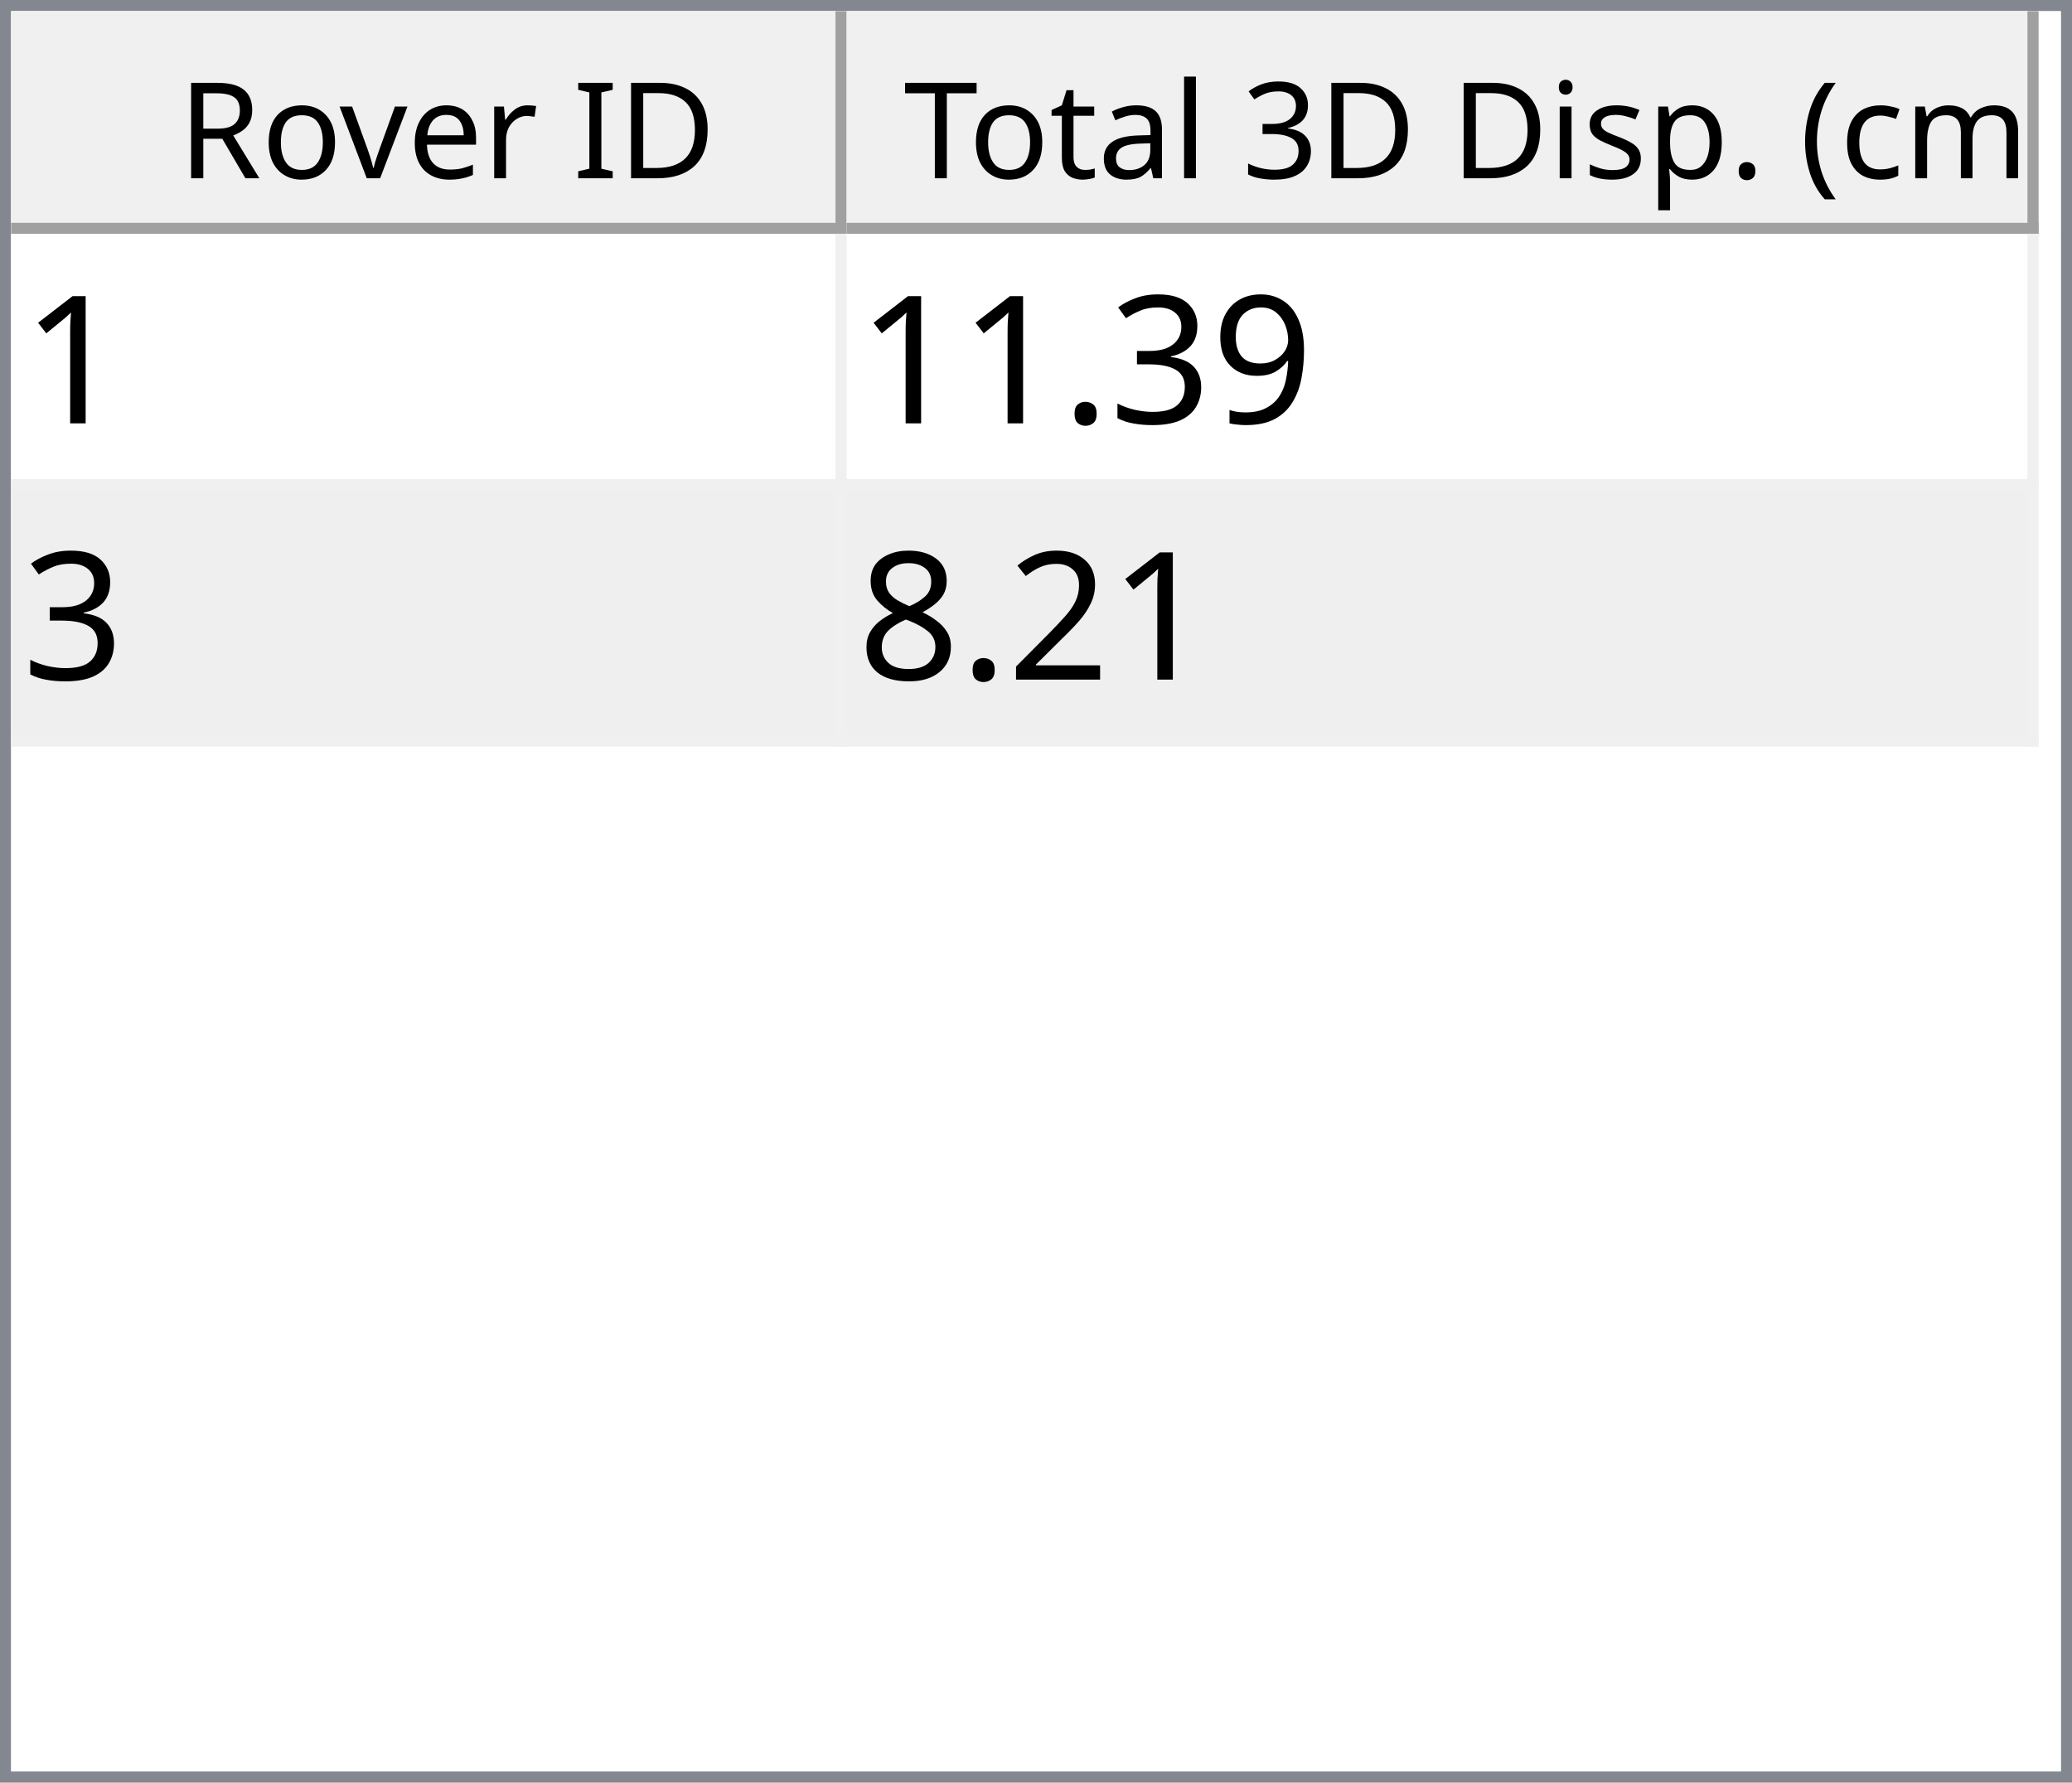
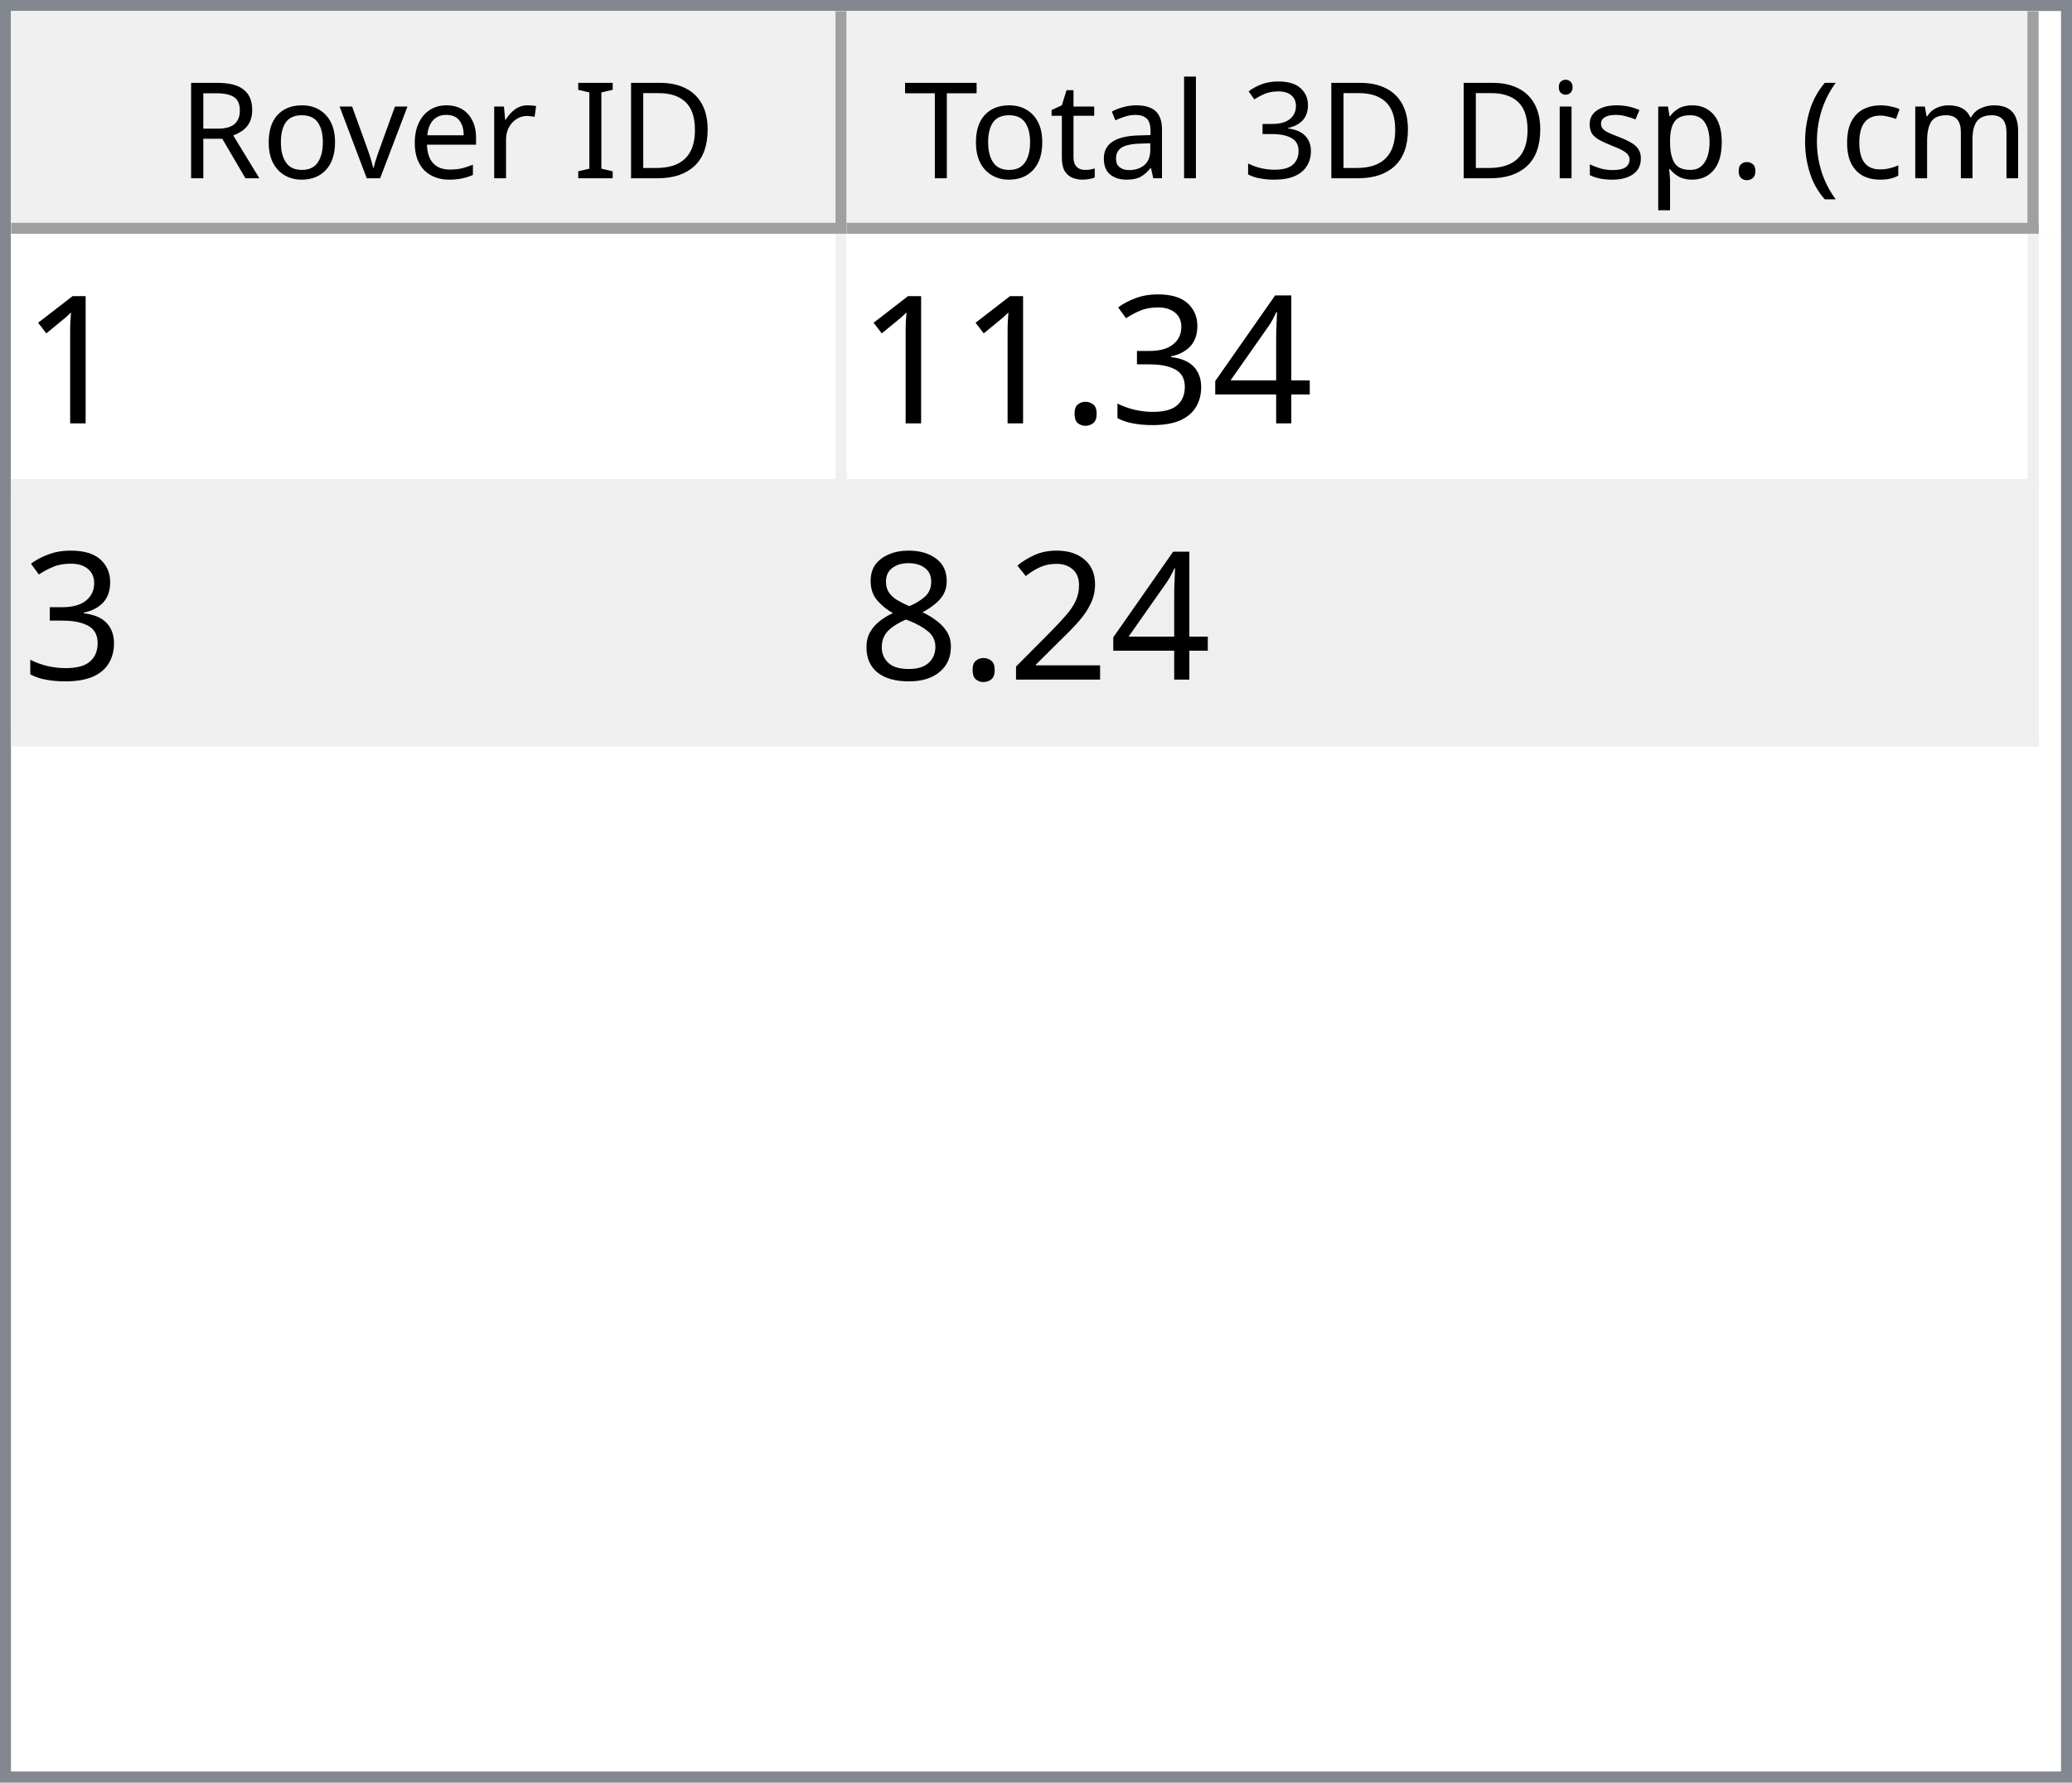
<svg xmlns="http://www.w3.org/2000/svg" style="fill-opacity:1; color-rendering:auto; color-interpolation:auto; text-rendering:auto; stroke:black; stroke-linecap:square; stroke-miterlimit:10; shape-rendering:auto; stroke-opacity:1; fill:black; stroke-dasharray:none; font-weight:normal; stroke-width:1; font-family:'Dialog'; font-style:normal; stroke-linejoin:miter; font-size:12px; stroke-dashoffset:0; image-rendering:auto;" width="186" height="160">
  <defs id="genericDefs" />
  <g>
    <defs id="defs1">
      <clipPath clipPathUnits="userSpaceOnUse" id="clipPath1">
        <path d="M0 0 L186 0 L186 160 L0 160 L0 0 Z" />
      </clipPath>
      <clipPath clipPathUnits="userSpaceOnUse" id="clipPath2">
        <path d="M0 0 L0 160 L186 160 L186 0 Z" />
      </clipPath>
      <clipPath clipPathUnits="userSpaceOnUse" id="clipPath3">
        <path d="M0 0 L0 20 L184 20 L184 0 Z" />
      </clipPath>
      <clipPath clipPathUnits="userSpaceOnUse" id="clipPath4">
        <path d="M0 0 L0 20 L75 20 L75 0 Z" />
      </clipPath>
      <clipPath clipPathUnits="userSpaceOnUse" id="clipPath5">
        <path d="M1 1 L1 19 L74 19 L74 1 Z" />
      </clipPath>
      <clipPath clipPathUnits="userSpaceOnUse" id="clipPath6">
        <path d="M0 0 L0 18 L73 18 L73 0 Z" />
      </clipPath>
      <clipPath clipPathUnits="userSpaceOnUse" id="clipPath7">
        <path d="M-0.5 -0.5 L-0.5 19.5 L74.5 19.5 L74.5 -0.5 Z" />
      </clipPath>
      <clipPath clipPathUnits="userSpaceOnUse" id="clipPath8">
        <path d="M0 0 L0 20 L107 20 L107 0 Z" />
      </clipPath>
      <clipPath clipPathUnits="userSpaceOnUse" id="clipPath9">
        <path d="M1 1 L1 19 L106 19 L106 1 Z" />
      </clipPath>
      <clipPath clipPathUnits="userSpaceOnUse" id="clipPath10">
        <path d="M0 0 L0 18 L105 18 L105 0 Z" />
      </clipPath>
      <clipPath clipPathUnits="userSpaceOnUse" id="clipPath11">
        <path d="M-0.5 -0.5 L-0.5 19.5 L106.5 19.5 L106.5 -0.5 Z" />
      </clipPath>
      <clipPath clipPathUnits="userSpaceOnUse" id="clipPath12">
        <path d="M0 0 L0 138 L184 138 L184 0 Z" />
      </clipPath>
      <clipPath clipPathUnits="userSpaceOnUse" id="clipPath13">
        <path d="M0 0 L0 46 L182 46 L182 0 Z" />
      </clipPath>
      <clipPath clipPathUnits="userSpaceOnUse" id="clipPath14">
        <path d="M-0.5 -0.5 L-0.5 45.5 L181.5 45.5 L181.5 -0.5 Z" />
      </clipPath>
      <clipPath clipPathUnits="userSpaceOnUse" id="clipPath15">
        <path d="M0 0 L0 22 L74 22 L74 0 Z" />
      </clipPath>
      <clipPath clipPathUnits="userSpaceOnUse" id="clipPath16">
        <path d="M0 0 L0 22 L106 22 L106 0 Z" />
      </clipPath>
      <font horiz-adv-x="64.551" id="font1">
        <font-face ascent="107.91" descent="25.098" units-per-em="100" style="font-style:normal; font-family:Segoe UI; font-weight:normal;" />
        <missing-glyph horiz-adv-x="64.551" d="M8.109 0 L8.109 68.266 L56.453 68.266 L56.453 0 L8.109 0 ZM15.328 7.234 L49.219 7.234 L49.219 61.031 L15.328 61.031 L15.328 7.234 Z" />
        <glyph unicode="D" horiz-adv-x="70.117" d="M9.188 0 L9.188 70.016 L28.516 70.016 Q65.531 70.016 65.531 35.891 Q65.531 19.672 55.25 9.836 Q44.969 0 27.734 0 L9.188 0 ZM17.391 62.594 L17.391 7.422 L27.828 7.422 Q41.609 7.422 49.273 14.797 Q56.938 22.172 56.938 35.688 Q56.938 62.594 28.328 62.594 L17.391 62.594 Z" />
        <glyph unicode="I" horiz-adv-x="26.611" d="M17.391 0 L9.188 0 L9.188 70.016 L17.391 70.016 L17.391 0 Z" />
        <glyph unicode=" " horiz-adv-x="27.393" d="" />
        <glyph unicode="r" horiz-adv-x="34.766" d="M34.188 41.891 Q32.078 43.5 28.125 43.5 Q23 43.5 19.555 38.672 Q16.109 33.844 16.109 25.484 L16.109 0 L8.109 0 L8.109 50 L16.109 50 L16.109 39.703 L16.312 39.703 Q18.016 44.969 21.531 47.922 Q25.047 50.875 29.391 50.875 Q32.516 50.875 34.188 50.203 L34.188 41.891 Z" />
        <glyph unicode="e" horiz-adv-x="52.295" d="M48.297 23 L12.984 23 Q13.188 14.656 17.484 10.109 Q21.781 5.562 29.297 5.562 Q37.75 5.562 44.828 11.141 L44.828 3.609 Q38.234 -1.172 27.391 -1.172 Q16.797 -1.172 10.742 5.641 Q4.688 12.453 4.688 24.812 Q4.688 36.469 11.305 43.82 Q17.922 51.172 27.734 51.172 Q37.547 51.172 42.922 44.828 Q48.297 38.484 48.297 27.203 L48.297 23 ZM40.094 29.781 Q40.047 36.719 36.75 40.578 Q33.453 44.438 27.594 44.438 Q21.922 44.438 17.969 40.383 Q14.016 36.328 13.094 29.781 L40.094 29.781 Z" />
        <glyph unicode="v" horiz-adv-x="47.9" d="M47.406 50 L27.484 0 L19.625 0 L0.688 50 L9.469 50 L22.172 13.672 Q23.578 9.672 23.922 6.688 L24.125 6.688 Q24.609 10.453 25.688 13.484 L38.969 50 L47.406 50 Z" />
        <glyph unicode="o" horiz-adv-x="58.594" d="M29 -1.172 Q17.922 -1.172 11.305 5.836 Q4.688 12.844 4.688 24.422 Q4.688 37.016 11.57 44.094 Q18.453 51.172 30.172 51.172 Q41.359 51.172 47.633 44.289 Q53.906 37.406 53.906 25.203 Q53.906 13.234 47.141 6.031 Q40.375 -1.172 29 -1.172 ZM29.594 44.438 Q21.875 44.438 17.383 39.188 Q12.891 33.938 12.891 24.703 Q12.891 15.828 17.43 10.695 Q21.969 5.562 29.594 5.562 Q37.359 5.562 41.531 10.594 Q45.703 15.625 45.703 24.906 Q45.703 34.281 41.531 39.359 Q37.359 44.438 29.594 44.438 Z" />
        <glyph unicode="R" horiz-adv-x="59.814" d="M59.375 0 L49.609 0 L37.891 19.625 Q36.281 22.359 34.766 24.289 Q33.25 26.219 31.664 27.438 Q30.078 28.656 28.25 29.219 Q26.422 29.781 24.125 29.781 L17.391 29.781 L17.391 0 L9.188 0 L9.188 70.016 L30.078 70.016 Q34.672 70.016 38.555 68.867 Q42.438 67.719 45.289 65.375 Q48.141 63.031 49.758 59.547 Q51.375 56.062 51.375 51.375 Q51.375 47.703 50.273 44.656 Q49.172 41.609 47.148 39.211 Q45.125 36.812 42.266 35.133 Q39.406 33.453 35.844 32.516 L35.844 32.328 Q37.594 31.547 38.891 30.547 Q40.188 29.547 41.359 28.18 Q42.531 26.812 43.68 25.078 Q44.828 23.344 46.234 21.047 L59.375 0 ZM17.391 62.594 L17.391 37.203 L28.516 37.203 Q31.594 37.203 34.203 38.133 Q36.812 39.062 38.719 40.797 Q40.625 42.531 41.703 45.047 Q42.781 47.562 42.781 50.688 Q42.781 56.297 39.141 59.445 Q35.5 62.594 28.609 62.594 L17.391 62.594 Z" />
        <glyph unicode=")" horiz-adv-x="30.176" d="M8.297 -15.922 L1.172 -15.922 Q16.406 2.344 16.406 26.812 Q16.406 51.469 1.078 70.016 L8.297 70.016 Q23.531 52.156 23.531 26.703 Q23.531 1.375 8.297 -15.922 Z" />
        <glyph unicode="m" horiz-adv-x="86.133" d="M79.109 0 L71.094 0 L71.094 28.719 Q71.094 37.016 68.531 40.727 Q65.969 44.438 59.906 44.438 Q54.781 44.438 51.195 39.75 Q47.609 35.062 47.609 28.516 L47.609 0 L39.594 0 L39.594 29.688 Q39.594 44.438 28.219 44.438 Q22.953 44.438 19.531 40.016 Q16.109 35.594 16.109 28.516 L16.109 0 L8.109 0 L8.109 50 L16.109 50 L16.109 42.094 L16.312 42.094 Q21.625 51.172 31.844 51.172 Q36.969 51.172 40.773 48.312 Q44.578 45.453 46 40.828 Q51.562 51.172 62.594 51.172 Q79.109 51.172 79.109 30.812 L79.109 0 Z" />
        <glyph unicode="c" horiz-adv-x="46.191" d="M42.188 2.297 Q36.422 -1.172 28.516 -1.172 Q17.828 -1.172 11.258 5.789 Q4.688 12.75 4.688 23.828 Q4.688 36.188 11.766 43.68 Q18.844 51.172 30.672 51.172 Q37.25 51.172 42.281 48.734 L42.281 40.531 Q36.719 44.438 30.375 44.438 Q22.703 44.438 17.797 38.945 Q12.891 33.453 12.891 24.516 Q12.891 15.719 17.508 10.641 Q22.125 5.562 29.891 5.562 Q36.422 5.562 42.188 9.906 L42.188 2.297 Z" />
        <glyph unicode="(" horiz-adv-x="30.176" d="M29.109 -15.922 L21.969 -15.922 Q6.844 1.375 6.844 26.703 Q6.844 52.156 21.969 70.016 L29.203 70.016 Q13.875 51.469 13.875 26.812 Q13.875 2.344 29.109 -15.922 Z" />
        <glyph unicode="." horiz-adv-x="21.68" d="M10.891 -1.078 Q8.641 -1.078 7.055 0.539 Q5.469 2.156 5.469 4.391 Q5.469 6.641 7.055 8.273 Q8.641 9.906 10.891 9.906 Q13.188 9.906 14.797 8.273 Q16.406 6.641 16.406 4.391 Q16.406 2.156 14.797 0.539 Q13.188 -1.078 10.891 -1.078 Z" />
        <glyph unicode="p" horiz-adv-x="58.789" d="M16.312 7.234 L16.109 7.234 L16.109 -23 L8.109 -23 L8.109 50 L16.109 50 L16.109 41.219 L16.312 41.219 Q22.219 51.172 33.594 51.172 Q43.266 51.172 48.688 44.461 Q54.109 37.75 54.109 26.469 Q54.109 13.922 48 6.375 Q41.891 -1.172 31.297 -1.172 Q21.578 -1.172 16.312 7.234 ZM16.109 27.391 L16.109 20.406 Q16.109 14.203 20.141 9.883 Q24.172 5.562 30.375 5.562 Q37.641 5.562 41.773 11.133 Q45.906 16.703 45.906 26.609 Q45.906 34.969 42.047 39.703 Q38.188 44.438 31.594 44.438 Q24.609 44.438 20.359 39.578 Q16.109 34.719 16.109 27.391 Z" />
        <glyph unicode="s" horiz-adv-x="42.432" d="M5.078 1.812 L5.078 10.406 Q11.625 5.562 19.484 5.562 Q30.031 5.562 30.031 12.594 Q30.031 14.594 29.125 15.992 Q28.219 17.391 26.68 18.461 Q25.141 19.531 23.07 20.383 Q21 21.234 18.609 22.172 Q15.281 23.484 12.766 24.828 Q10.25 26.172 8.57 27.859 Q6.891 29.547 6.031 31.695 Q5.172 33.844 5.172 36.719 Q5.172 40.234 6.789 42.945 Q8.406 45.656 11.086 47.484 Q13.766 49.312 17.211 50.242 Q20.656 51.172 24.312 51.172 Q30.812 51.172 35.938 48.922 L35.938 40.828 Q30.422 44.438 23.25 44.438 Q21 44.438 19.195 43.922 Q17.391 43.406 16.094 42.477 Q14.797 41.547 14.086 40.258 Q13.375 38.969 13.375 37.406 Q13.375 35.453 14.086 34.133 Q14.797 32.812 16.164 31.789 Q17.531 30.766 19.484 29.938 Q21.438 29.109 23.922 28.125 Q27.25 26.859 29.883 25.516 Q32.516 24.172 34.375 22.484 Q36.234 20.797 37.234 18.602 Q38.234 16.406 38.234 13.375 Q38.234 9.672 36.602 6.938 Q34.969 4.203 32.234 2.398 Q29.5 0.594 25.93 -0.289 Q22.359 -1.172 18.453 -1.172 Q10.75 -1.172 5.078 1.812 Z" />
        <glyph unicode="i" horiz-adv-x="24.219" d="M12.203 62.703 Q10.062 62.703 8.547 64.164 Q7.031 65.625 7.031 67.875 Q7.031 70.125 8.547 71.609 Q10.062 73.094 12.203 73.094 Q14.406 73.094 15.945 71.609 Q17.484 70.125 17.484 67.875 Q17.484 65.719 15.945 64.211 Q14.406 62.703 12.203 62.703 ZM16.109 0 L8.109 0 L8.109 50 L16.109 50 L16.109 0 Z" />
        <glyph unicode="3" horiz-adv-x="53.906" d="M46.531 19.828 Q46.531 15.094 44.75 11.211 Q42.969 7.328 39.719 4.57 Q36.469 1.812 31.93 0.297 Q27.391 -1.219 21.922 -1.219 Q11.922 -1.219 6 2.594 L6 11.188 Q13.094 5.609 22.219 5.609 Q25.875 5.609 28.828 6.539 Q31.781 7.469 33.906 9.227 Q36.031 10.984 37.18 13.477 Q38.328 15.969 38.328 19.094 Q38.328 32.812 18.797 32.812 L12.984 32.812 L12.984 39.594 L18.5 39.594 Q35.797 39.594 35.797 52.484 Q35.797 64.406 22.609 64.406 Q15.188 64.406 8.688 59.422 L8.688 67.188 Q15.375 71.188 24.609 71.188 Q29 71.188 32.57 69.969 Q36.141 68.75 38.68 66.555 Q41.219 64.359 42.609 61.281 Q44 58.203 44 54.5 Q44 40.672 30.031 36.719 L30.031 36.531 Q33.594 36.141 36.625 34.797 Q39.656 33.453 41.852 31.305 Q44.047 29.156 45.289 26.25 Q46.531 23.344 46.531 19.828 Z" />
        <glyph unicode="l" horiz-adv-x="24.219" d="M16.109 0 L8.109 0 L8.109 74.031 L16.109 74.031 L16.109 0 Z" />
        <glyph unicode="a" horiz-adv-x="50.879" d="M43.891 0 L35.891 0 L35.891 7.812 L35.688 7.812 Q30.469 -1.172 20.312 -1.172 Q12.844 -1.172 8.617 2.781 Q4.391 6.734 4.391 13.281 Q4.391 27.297 20.906 29.594 L35.891 31.688 Q35.891 44.438 25.594 44.438 Q16.547 44.438 9.281 38.281 L9.281 46.484 Q16.656 51.172 26.266 51.172 Q43.891 51.172 43.891 32.516 L43.891 0 ZM35.891 25.297 L23.828 23.641 Q18.266 22.859 15.43 20.875 Q12.594 18.891 12.594 13.875 Q12.594 10.203 15.211 7.883 Q17.828 5.562 22.172 5.562 Q28.125 5.562 32.008 9.742 Q35.891 13.922 35.891 20.312 L35.891 25.297 Z" />
        <glyph unicode="t" horiz-adv-x="33.887" d="M31.297 0.484 Q28.469 -1.078 23.828 -1.078 Q10.688 -1.078 10.688 13.578 L10.688 43.172 L2.094 43.172 L2.094 50 L10.688 50 L10.688 62.203 L18.703 64.797 L18.703 50 L31.297 50 L31.297 43.172 L18.703 43.172 L18.703 14.984 Q18.703 9.969 20.414 7.82 Q22.125 5.672 26.078 5.672 Q29.109 5.672 31.297 7.328 L31.297 0.484 Z" />
        <glyph unicode="T" horiz-adv-x="52.393" d="M50.594 62.594 L30.375 62.594 L30.375 0 L22.172 0 L22.172 62.594 L2 62.594 L2 70.016 L50.594 70.016 L50.594 62.594 Z" />
      </font>
      <font horiz-adv-x="75.0" id="font2">
        <font-face ascent="100.537" descent="21.973" units-per-em="100" style="font-style:normal; font-family:sans-serif; font-weight:normal;" />
        <missing-glyph horiz-adv-x="75.0" d="M12.5 0 L12.5 62.5 L62.5 62.5 L62.5 0 L12.5 0 ZM14.062 1.562 L60.938 1.562 L60.938 60.938 L14.062 60.938 L14.062 1.562 Z" />
        <glyph unicode="1" horiz-adv-x="55.615" d="M37.25 0 L28.469 0 L28.469 56 Q25.297 52.984 20.141 49.953 Q14.984 46.922 10.891 45.406 L10.891 53.906 Q18.266 57.375 23.781 62.305 Q29.297 67.234 31.594 71.875 L37.25 71.875 L37.25 0 Z" />
-         <glyph unicode="9" horiz-adv-x="55.615" d="M5.469 16.547 L13.922 17.328 Q14.984 11.375 18.016 8.688 Q21.047 6 25.781 6 Q29.828 6 32.883 7.859 Q35.938 9.719 37.891 12.82 Q39.844 15.922 41.164 21.195 Q42.484 26.469 42.484 31.938 Q42.484 32.516 42.438 33.688 Q39.797 29.5 35.234 26.883 Q30.672 24.266 25.344 24.266 Q16.453 24.266 10.305 30.711 Q4.156 37.156 4.156 47.703 Q4.156 58.594 10.578 65.234 Q17 71.875 26.656 71.875 Q33.641 71.875 39.43 68.117 Q45.219 64.359 48.219 57.398 Q51.219 50.438 51.219 37.25 Q51.219 23.531 48.242 15.406 Q45.266 7.281 39.383 3.031 Q33.5 -1.219 25.594 -1.219 Q17.188 -1.219 11.867 3.445 Q6.547 8.109 5.469 16.547 ZM41.453 48.141 Q41.453 55.719 37.43 60.156 Q33.406 64.594 27.734 64.594 Q21.875 64.594 17.531 59.812 Q13.188 55.031 13.188 47.406 Q13.188 40.578 17.312 36.305 Q21.438 32.031 27.484 32.031 Q33.594 32.031 37.523 36.305 Q41.453 40.578 41.453 48.141 Z" />
+         <glyph unicode="4" horiz-adv-x="55.615" d="M32.328 0 L32.328 17.141 L1.266 17.141 L1.266 25.203 L33.938 71.578 L41.109 71.578 L41.109 25.203 L50.781 25.203 L50.781 17.141 L41.109 17.141 L41.109 0 L32.328 0 ZM32.328 25.203 L32.328 57.469 L9.906 25.203 L32.328 25.203 Z" />
        <glyph unicode="3" horiz-adv-x="55.615" d="M4.203 18.891 L12.984 20.062 Q14.5 12.594 18.141 9.297 Q21.781 6 27 6 Q33.203 6 37.477 10.297 Q41.75 14.594 41.75 20.953 Q41.75 27 37.797 30.93 Q33.844 34.859 27.734 34.859 Q25.25 34.859 21.531 33.891 L22.516 41.609 Q23.391 41.5 23.922 41.5 Q29.547 41.5 34.039 44.43 Q38.531 47.359 38.531 53.469 Q38.531 58.297 35.258 61.477 Q31.984 64.656 26.812 64.656 Q21.688 64.656 18.266 61.43 Q14.844 58.203 13.875 51.766 L5.078 53.328 Q6.688 62.156 12.398 67.016 Q18.109 71.875 26.609 71.875 Q32.469 71.875 37.398 69.359 Q42.328 66.844 44.945 62.5 Q47.562 58.156 47.562 53.266 Q47.562 48.641 45.07 44.828 Q42.578 41.016 37.703 38.766 Q44.047 37.312 47.562 32.695 Q51.078 28.078 51.078 21.141 Q51.078 11.766 44.242 5.25 Q37.406 -1.266 26.953 -1.266 Q17.531 -1.266 11.305 4.352 Q5.078 9.969 4.203 18.891 Z" />
        <glyph unicode="." horiz-adv-x="27.783" d="M9.078 0 L9.078 10.016 L19.094 10.016 L19.094 0 L9.078 0 Z" />
        <glyph unicode="2" horiz-adv-x="55.615" d="M50.344 8.453 L50.344 0 L3.031 0 Q2.938 3.172 4.047 6.109 Q5.859 10.938 9.836 15.625 Q13.812 20.312 21.344 26.469 Q33.016 36.031 37.117 41.625 Q41.219 47.219 41.219 52.203 Q41.219 57.422 37.477 61.008 Q33.734 64.594 27.734 64.594 Q21.391 64.594 17.578 60.789 Q13.766 56.984 13.719 50.25 L4.688 51.172 Q5.609 61.281 11.664 66.578 Q17.719 71.875 27.938 71.875 Q38.234 71.875 44.242 66.164 Q50.25 60.453 50.25 52 Q50.25 47.703 48.492 43.555 Q46.734 39.406 42.656 34.812 Q38.578 30.219 29.109 22.219 Q21.188 15.578 18.945 13.211 Q16.703 10.844 15.234 8.453 L50.344 8.453 Z" />
        <glyph unicode="8" horiz-adv-x="55.615" d="M17.672 38.812 Q12.203 40.828 9.57 44.539 Q6.938 48.25 6.938 53.422 Q6.938 61.234 12.555 66.555 Q18.172 71.875 27.484 71.875 Q36.859 71.875 42.578 66.43 Q48.297 60.984 48.297 53.172 Q48.297 48.188 45.68 44.508 Q43.062 40.828 37.75 38.812 Q44.344 36.672 47.781 31.883 Q51.219 27.094 51.219 20.453 Q51.219 11.281 44.727 5.031 Q38.234 -1.219 27.641 -1.219 Q17.047 -1.219 10.547 5.055 Q4.047 11.328 4.047 20.703 Q4.047 27.688 7.594 32.398 Q11.141 37.109 17.672 38.812 ZM15.922 53.719 Q15.922 48.641 19.195 45.414 Q22.469 42.188 27.688 42.188 Q32.766 42.188 36.016 45.383 Q39.266 48.578 39.266 53.219 Q39.266 58.062 35.914 61.359 Q32.562 64.656 27.594 64.656 Q22.562 64.656 19.242 61.43 Q15.922 58.203 15.922 53.719 ZM13.094 20.656 Q13.094 16.891 14.875 13.375 Q16.656 9.859 20.172 7.93 Q23.688 6 27.734 6 Q34.031 6 38.133 10.055 Q42.234 14.109 42.234 20.359 Q42.234 26.703 38.016 30.859 Q33.797 35.016 27.438 35.016 Q21.234 35.016 17.164 30.914 Q13.094 26.812 13.094 20.656 Z" />
      </font>
    </defs>
    <g style="fill:white; stroke:white;">
      <rect x="0" y="0" width="186" style="clip-path:url(#clipPath1); stroke:none;" height="160" />
    </g>
    <g style="fill:white; text-rendering:optimizeSpeed; color-rendering:optimizeSpeed; image-rendering:optimizeSpeed; shape-rendering:crispEdges; stroke:white; color-interpolation:sRGB;">
      <rect x="0" width="186" height="160" y="0" style="stroke:none;" />
      <path style="stroke:none;" d="M0 160 L186 160 L186 0 L0 0 Z" />
    </g>
    <g style="fill:rgb(240,240,240); font-family:'Segoe UI'; stroke:rgb(240,240,240);">
      <rect x="0" y="0" width="186" style="clip-path:url(#clipPath2); stroke:none;" height="160" />
    </g>
    <g style="fill:rgb(130,135,144); font-family:'Segoe UI'; stroke:rgb(130,135,144);">
      <path d="M0 0 L186 0 L186 160 L0 160 L0 0 ZM1 1 L185 1 L185 159 L1 159 L1 1 Z" style="fill-rule:evenodd; clip-path:url(#clipPath2); stroke:none;" />
    </g>
    <g style="fill:white; font-family:'Segoe UI'; stroke:white;" transform="translate(1,1)">
      <rect x="0" y="0" width="184" style="clip-path:url(#clipPath3); stroke:none;" height="20" />
    </g>
    <g style="fill:rgb(240,240,240); font-family:'Segoe UI'; stroke:rgb(240,240,240);" transform="translate(1,1)">
      <rect x="0" y="0" width="75" style="clip-path:url(#clipPath4); stroke:none;" height="20" />
    </g>
    <g style="font-family:'Segoe UI';" transform="translate(2,2)">
      <text x="14" xml:space="preserve" y="14" style="clip-path:url(#clipPath6); stroke:none;">Rover ID</text>
    </g>
    <g style="fill:rgb(160,160,160); font-family:'Segoe UI'; stroke:rgb(160,160,160); stroke-linejoin:bevel;" transform="translate(1.5,1.5)">
      <line x1="74" x2="74" y1="0" style="fill:none; clip-path:url(#clipPath7);" y2="19" />
    </g>
    <g style="fill:rgb(160,160,160); font-family:'Segoe UI'; stroke:rgb(160,160,160); stroke-linejoin:bevel;" transform="matrix(1,0,0,1,1,1) translate(0.5,0.5)">
      <line x1="0" x2="74" y1="19" style="fill:none; clip-path:url(#clipPath7);" y2="19" />
    </g>
    <g style="fill:rgb(240,240,240); font-family:'Segoe UI'; stroke:rgb(240,240,240);" transform="translate(76,1)">
      <rect x="0" y="0" width="107" style="clip-path:url(#clipPath8); stroke:none;" height="20" />
    </g>
    <g style="font-family:'Segoe UI';" transform="translate(77,2)">
      <text x="1" xml:space="preserve" y="14" style="clip-path:url(#clipPath10); stroke:none;"> Total 3D Disp. (cm)</text>
    </g>
    <g style="fill:rgb(160,160,160); font-family:'Segoe UI'; stroke:rgb(160,160,160); stroke-linejoin:bevel;" transform="translate(76.5,1.5)">
      <line x1="106" x2="106" y1="0" style="fill:none; clip-path:url(#clipPath11);" y2="19" />
    </g>
    <g style="fill:rgb(160,160,160); font-family:'Segoe UI'; stroke:rgb(160,160,160); stroke-linejoin:bevel;" transform="matrix(1,0,0,1,76,1) translate(0.5,0.5)">
      <line x1="0" x2="106" y1="19" style="fill:none; clip-path:url(#clipPath11);" y2="19" />
    </g>
    <g style="fill:white; font-family:'Segoe UI'; stroke:white;" transform="translate(1,21)">
      <rect x="0" y="0" width="184" style="clip-path:url(#clipPath12); stroke:none;" height="138" />
    </g>
    <g style="fill:rgb(240,240,240); font-size:16px; font-family:sans-serif; stroke:rgb(240,240,240);" transform="translate(1,21)">
      <rect x="0" y="0" width="182" style="clip-path:url(#clipPath13); stroke:none;" height="46" />
      <line transform="translate(0.5,0.5)" x1="0" x2="181" y1="22" style="clip-path:url(#clipPath14); fill:none; stroke-linejoin:bevel;" y2="22" />
    </g>
    <g transform="matrix(1,0,0,1,1,21) translate(0.5,0.5)" style="fill:rgb(240,240,240); font-size:16px; font-family:sans-serif; stroke:rgb(240,240,240); stroke-linejoin:bevel;">
      <line x1="0" x2="181" y1="45" style="fill:none; clip-path:url(#clipPath14);" y2="45" />
    </g>
    <g transform="matrix(1,0,0,1,1,21) translate(0.5,0.5)" style="fill:rgb(240,240,240); font-size:16px; font-family:sans-serif; stroke:rgb(240,240,240); stroke-linejoin:bevel;">
      <line x1="74" x2="74" y1="0" style="fill:none; clip-path:url(#clipPath14);" y2="45" />
    </g>
    <g transform="matrix(1,0,0,1,1,21) translate(0.5,0.5)" style="fill:rgb(240,240,240); font-size:16px; font-family:sans-serif; stroke:rgb(240,240,240); stroke-linejoin:bevel;">
      <line x1="181" x2="181" y1="0" style="fill:none; clip-path:url(#clipPath14);" y2="45" />
    </g>
    <g style="fill:white; font-size:16px; font-family:sans-serif; stroke:white;" transform="matrix(1,0,0,1,1,21)">
      <rect x="0" y="0" width="74" style="clip-path:url(#clipPath15); stroke:none;" height="22" />
      <text x="1" y="17" style="fill:black; clip-path:url(#clipPath15); stroke:none;" xml:space="preserve">1</text>
    </g>
    <g style="fill:white; font-size:16px; font-family:sans-serif; stroke:white;" transform="matrix(1,0,0,1,1,21) translate(75,0)">
      <rect x="0" y="0" width="106" style="clip-path:url(#clipPath16); stroke:none;" height="22" />
-       <text x="1" y="17" style="fill:black; clip-path:url(#clipPath16); stroke:none;" xml:space="preserve">11.39</text>
+       <text x="1" y="17" style="fill:black; clip-path:url(#clipPath16); stroke:none;" xml:space="preserve">11.34</text>
    </g>
    <g style="fill:rgb(239,239,239); font-size:16px; font-family:sans-serif; stroke:rgb(239,239,239);" transform="matrix(1,0,0,1,1,21) translate(0,23)">
      <rect x="0" y="0" width="74" style="clip-path:url(#clipPath15); stroke:none;" height="22" />
      <text x="1" y="17" style="fill:black; clip-path:url(#clipPath15); stroke:none;" xml:space="preserve">3</text>
    </g>
    <g style="fill:rgb(239,239,239); font-size:16px; font-family:sans-serif; stroke:rgb(239,239,239);" transform="matrix(1,0,0,1,1,21) translate(75,23)">
      <rect x="0" y="0" width="106" style="clip-path:url(#clipPath16); stroke:none;" height="22" />
-       <text x="1" y="17" style="fill:black; clip-path:url(#clipPath16); stroke:none;" xml:space="preserve">8.21</text>
+       <text x="1" y="17" style="fill:black; clip-path:url(#clipPath16); stroke:none;" xml:space="preserve">8.24</text>
    </g>
  </g>
</svg>
